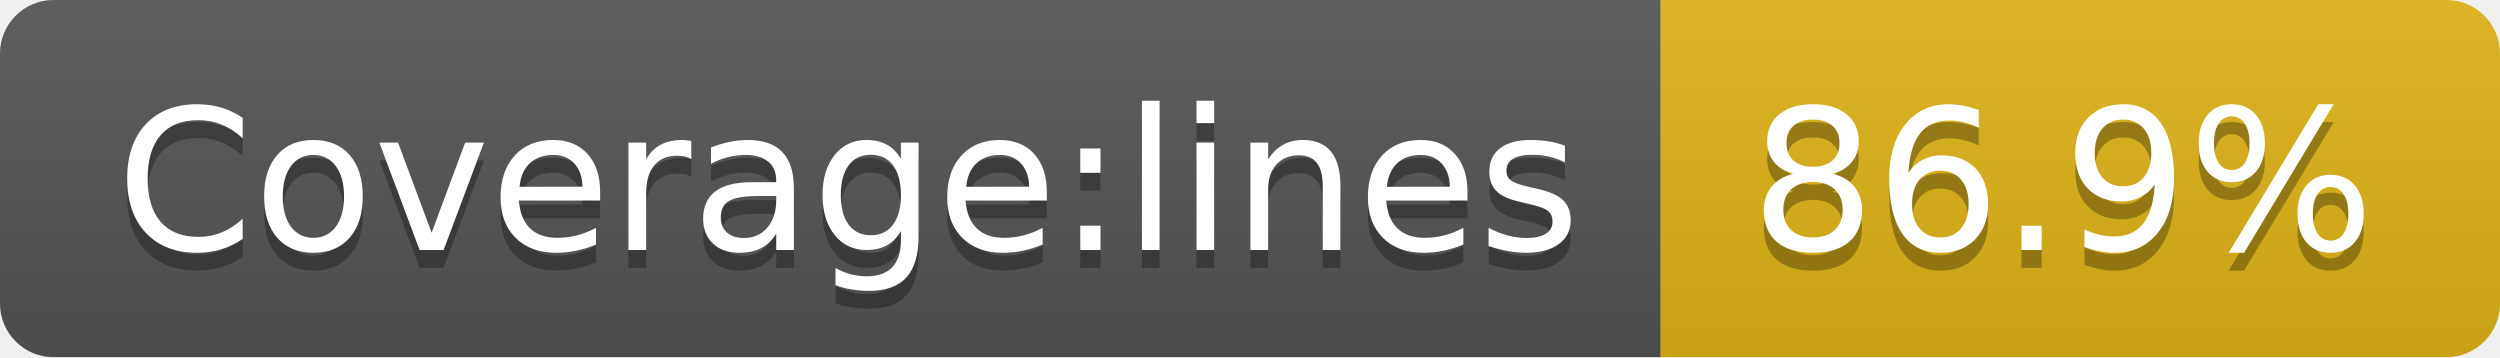
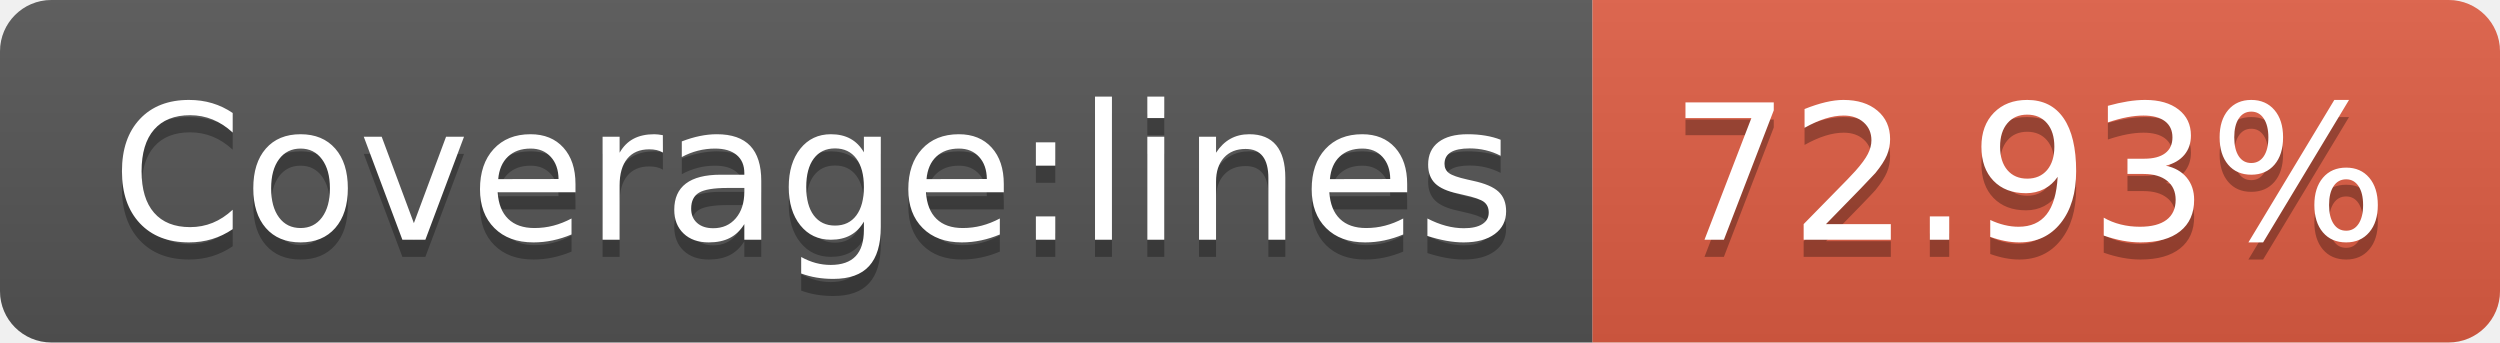
- <svg xmlns="http://www.w3.org/2000/svg" width="140" height="20" role="img" aria-label="Coverage:lines: 86.9%">
+ <svg xmlns="http://www.w3.org/2000/svg" width="146" height="20" role="img" aria-label="Coverage:lines: 72.93%">
  <linearGradient id="s" x2="0" y2="100%">
    <stop offset="0" stop-color="#bbb" stop-opacity=".1" />
    <stop offset="1" stop-opacity=".1" />
  </linearGradient>
  <clipPath id="r">
-     <rect width="140" height="20" rx="3" fill="#fff" />
+     <rect width="146" height="20" rx="3" fill="#fff" />
  </clipPath>
  <g clip-path="url(#r)">
    <rect width="93" height="20" fill="#555" />
-     <rect x="93" width="47" height="20" fill="#dfb317" />
-     <rect width="140" height="20" fill="url(#s)" />
+     <rect x="93" width="53" height="20" fill="#e05d44" />
+     <rect width="146" height="20" fill="url(#s)" />
  </g>
  <g fill="#fff" text-anchor="middle" font-family="Verdana,Geneva,DejaVu Sans,sans-serif" text-rendering="geometricPrecision" font-size="110">
    <text aria-hidden="true" x="475" y="150" fill="#010101" fill-opacity=".3" transform="scale(.1)" textLength="830">Coverage:lines</text>
    <text x="475" y="140" transform="scale(.1)" fill="#fff" textLength="830">Coverage:lines</text>
-     <text aria-hidden="true" x="1155" y="150" fill="#010101" fill-opacity=".3" transform="scale(.1)" textLength="370">86.9%</text>
-     <text x="1155" y="140" transform="scale(.1)" fill="#fff" textLength="370">86.9%</text>
+     <text aria-hidden="true" x="1185" y="150" fill="#010101" fill-opacity=".3" transform="scale(.1)" textLength="430">72.93%</text>
+     <text x="1185" y="140" transform="scale(.1)" fill="#fff" textLength="430">72.93%</text>
  </g>
</svg>
